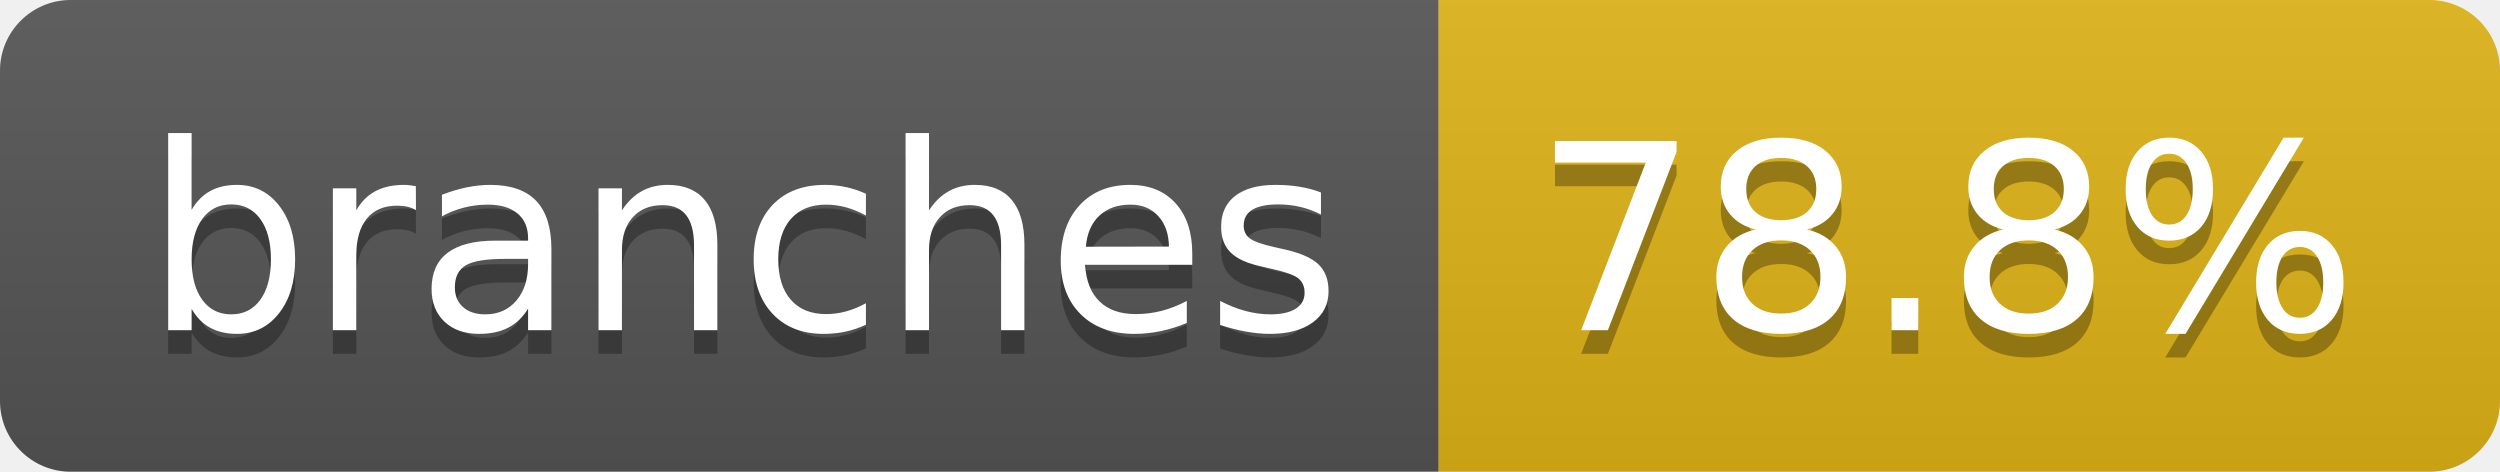
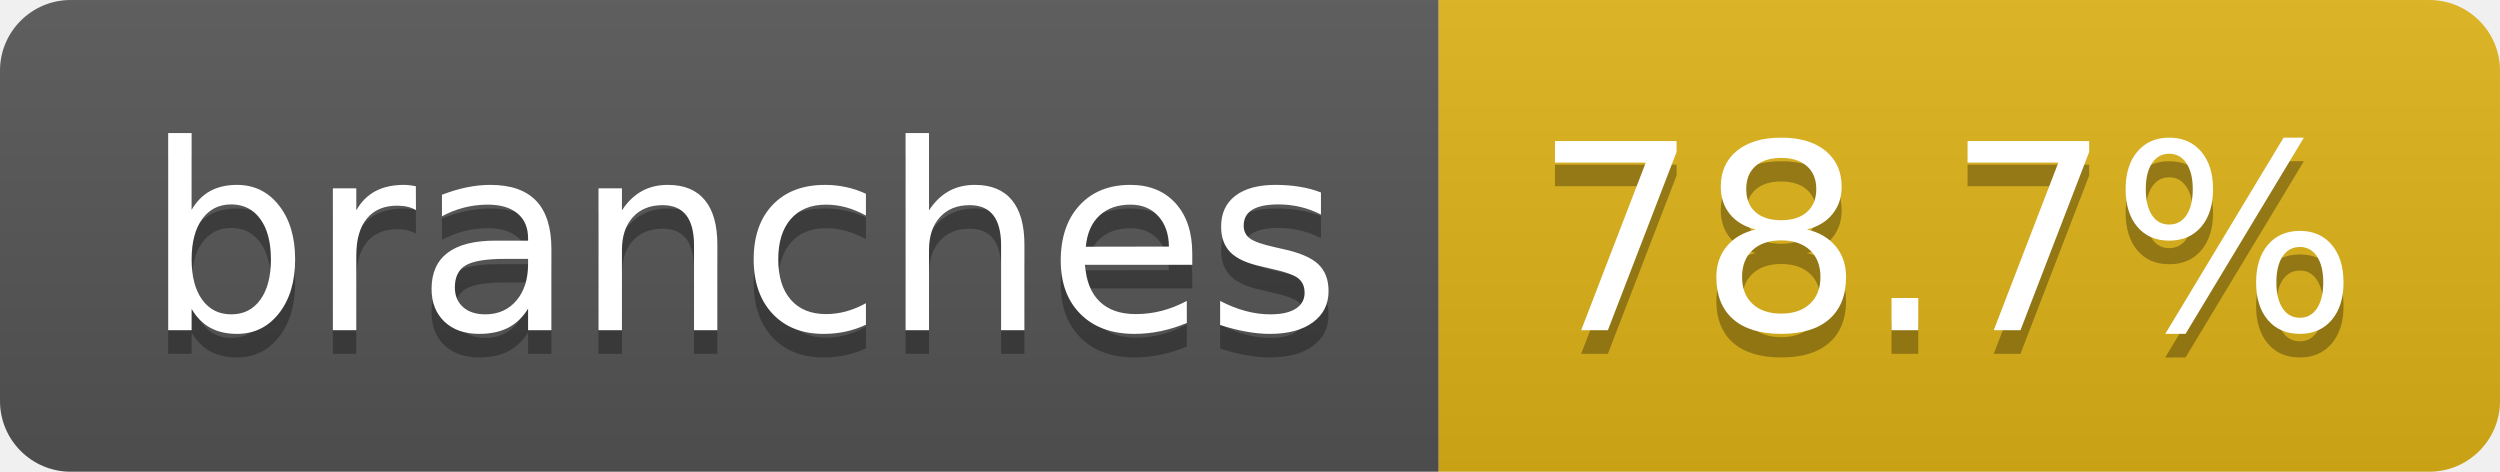
- <svg xmlns="http://www.w3.org/2000/svg" width="106" height="20" role="img" aria-label="branches: 78.8%">
+ <svg xmlns="http://www.w3.org/2000/svg" width="106" height="20" role="img" aria-label="branches: 78.7%">
  <linearGradient id="s" x2="0" y2="100%">
    <stop offset="0" stop-color="#bbb" stop-opacity=".1" />
    <stop offset="1" stop-opacity=".1" />
  </linearGradient>
  <clipPath id="r">
    <rect width="106" height="20" rx="3" fill="#fff" />
  </clipPath>
  <g clip-path="url(#r)">
    <rect width="61" height="20" fill="#555" />
    <rect x="61" width="45" height="20" fill="#dfb317" />
    <rect width="106" height="20" fill="url(#s)" />
  </g>
  <g fill="#fff" text-anchor="middle" font-family="Verdana,Geneva,DejaVu Sans,sans-serif" text-rendering="geometricPrecision" font-size="110">
    <text aria-hidden="true" x="315" y="150" fill="#010101" fill-opacity=".3" transform="scale(.1)" textLength="507">branches</text>
    <text x="315" y="140" transform="scale(.1)" fill="#fff" textLength="507">branches</text>
-     <text aria-hidden="true" x="825" y="150" fill="#010101" fill-opacity=".3" transform="scale(.1)" textLength="350">78.8%</text>
-     <text x="825" y="140" transform="scale(.1)" fill="#fff" textLength="350">78.8%</text>
+     <text aria-hidden="true" x="825" y="150" fill="#010101" fill-opacity=".3" transform="scale(.1)" textLength="350">78.7%</text>
+     <text x="825" y="140" transform="scale(.1)" fill="#fff" textLength="350">78.7%</text>
  </g>
</svg>
